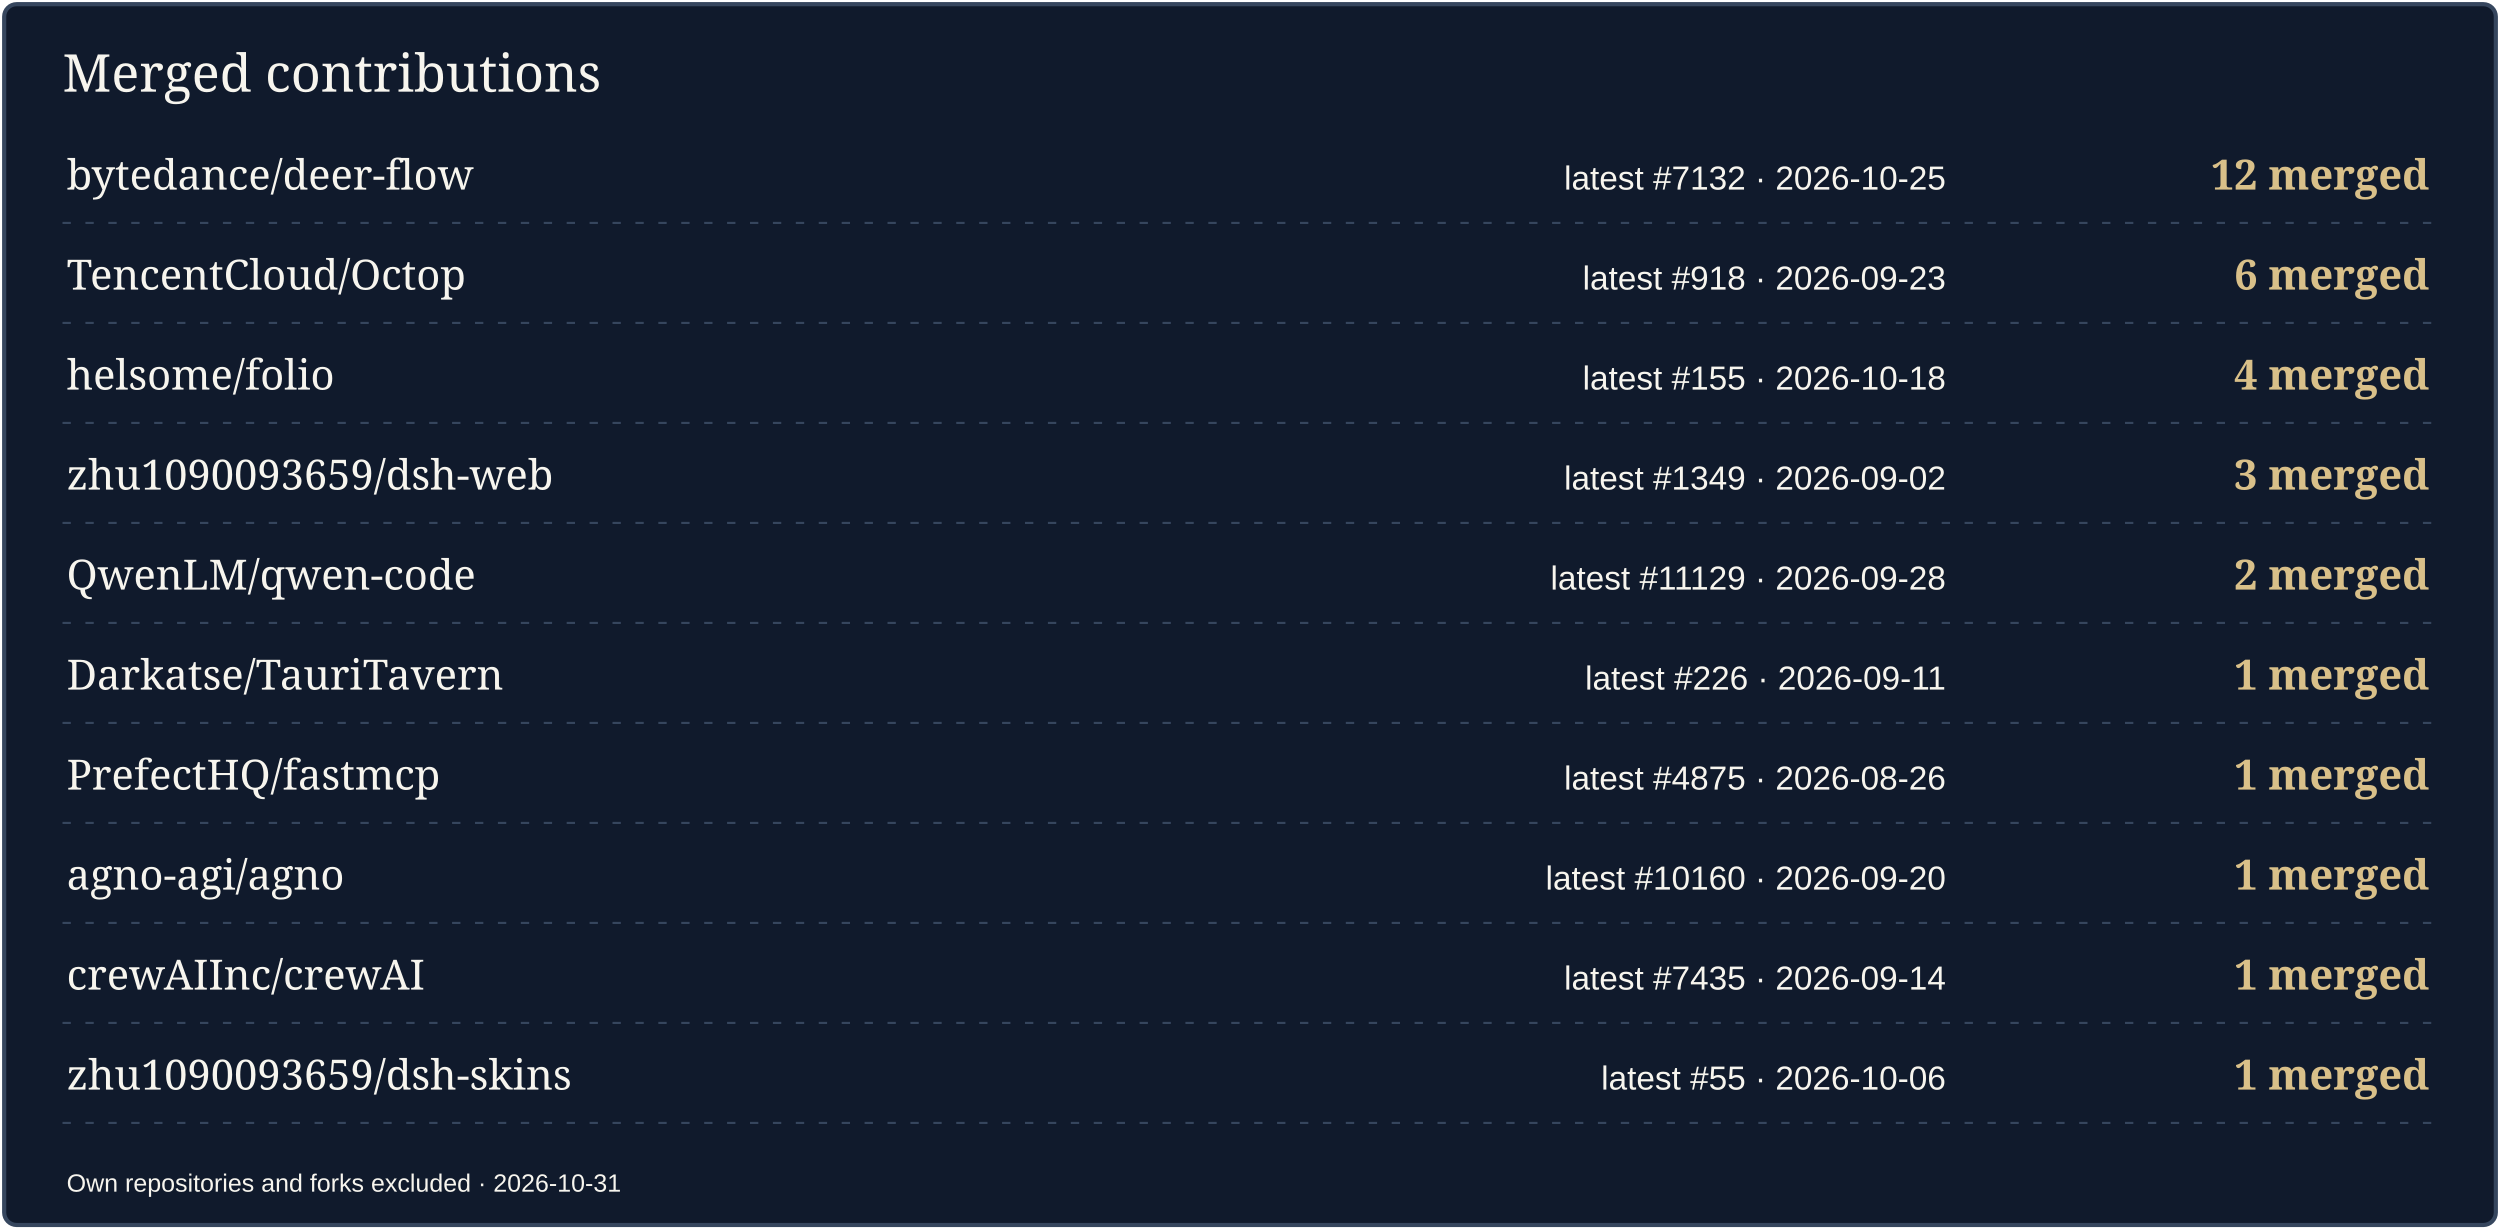
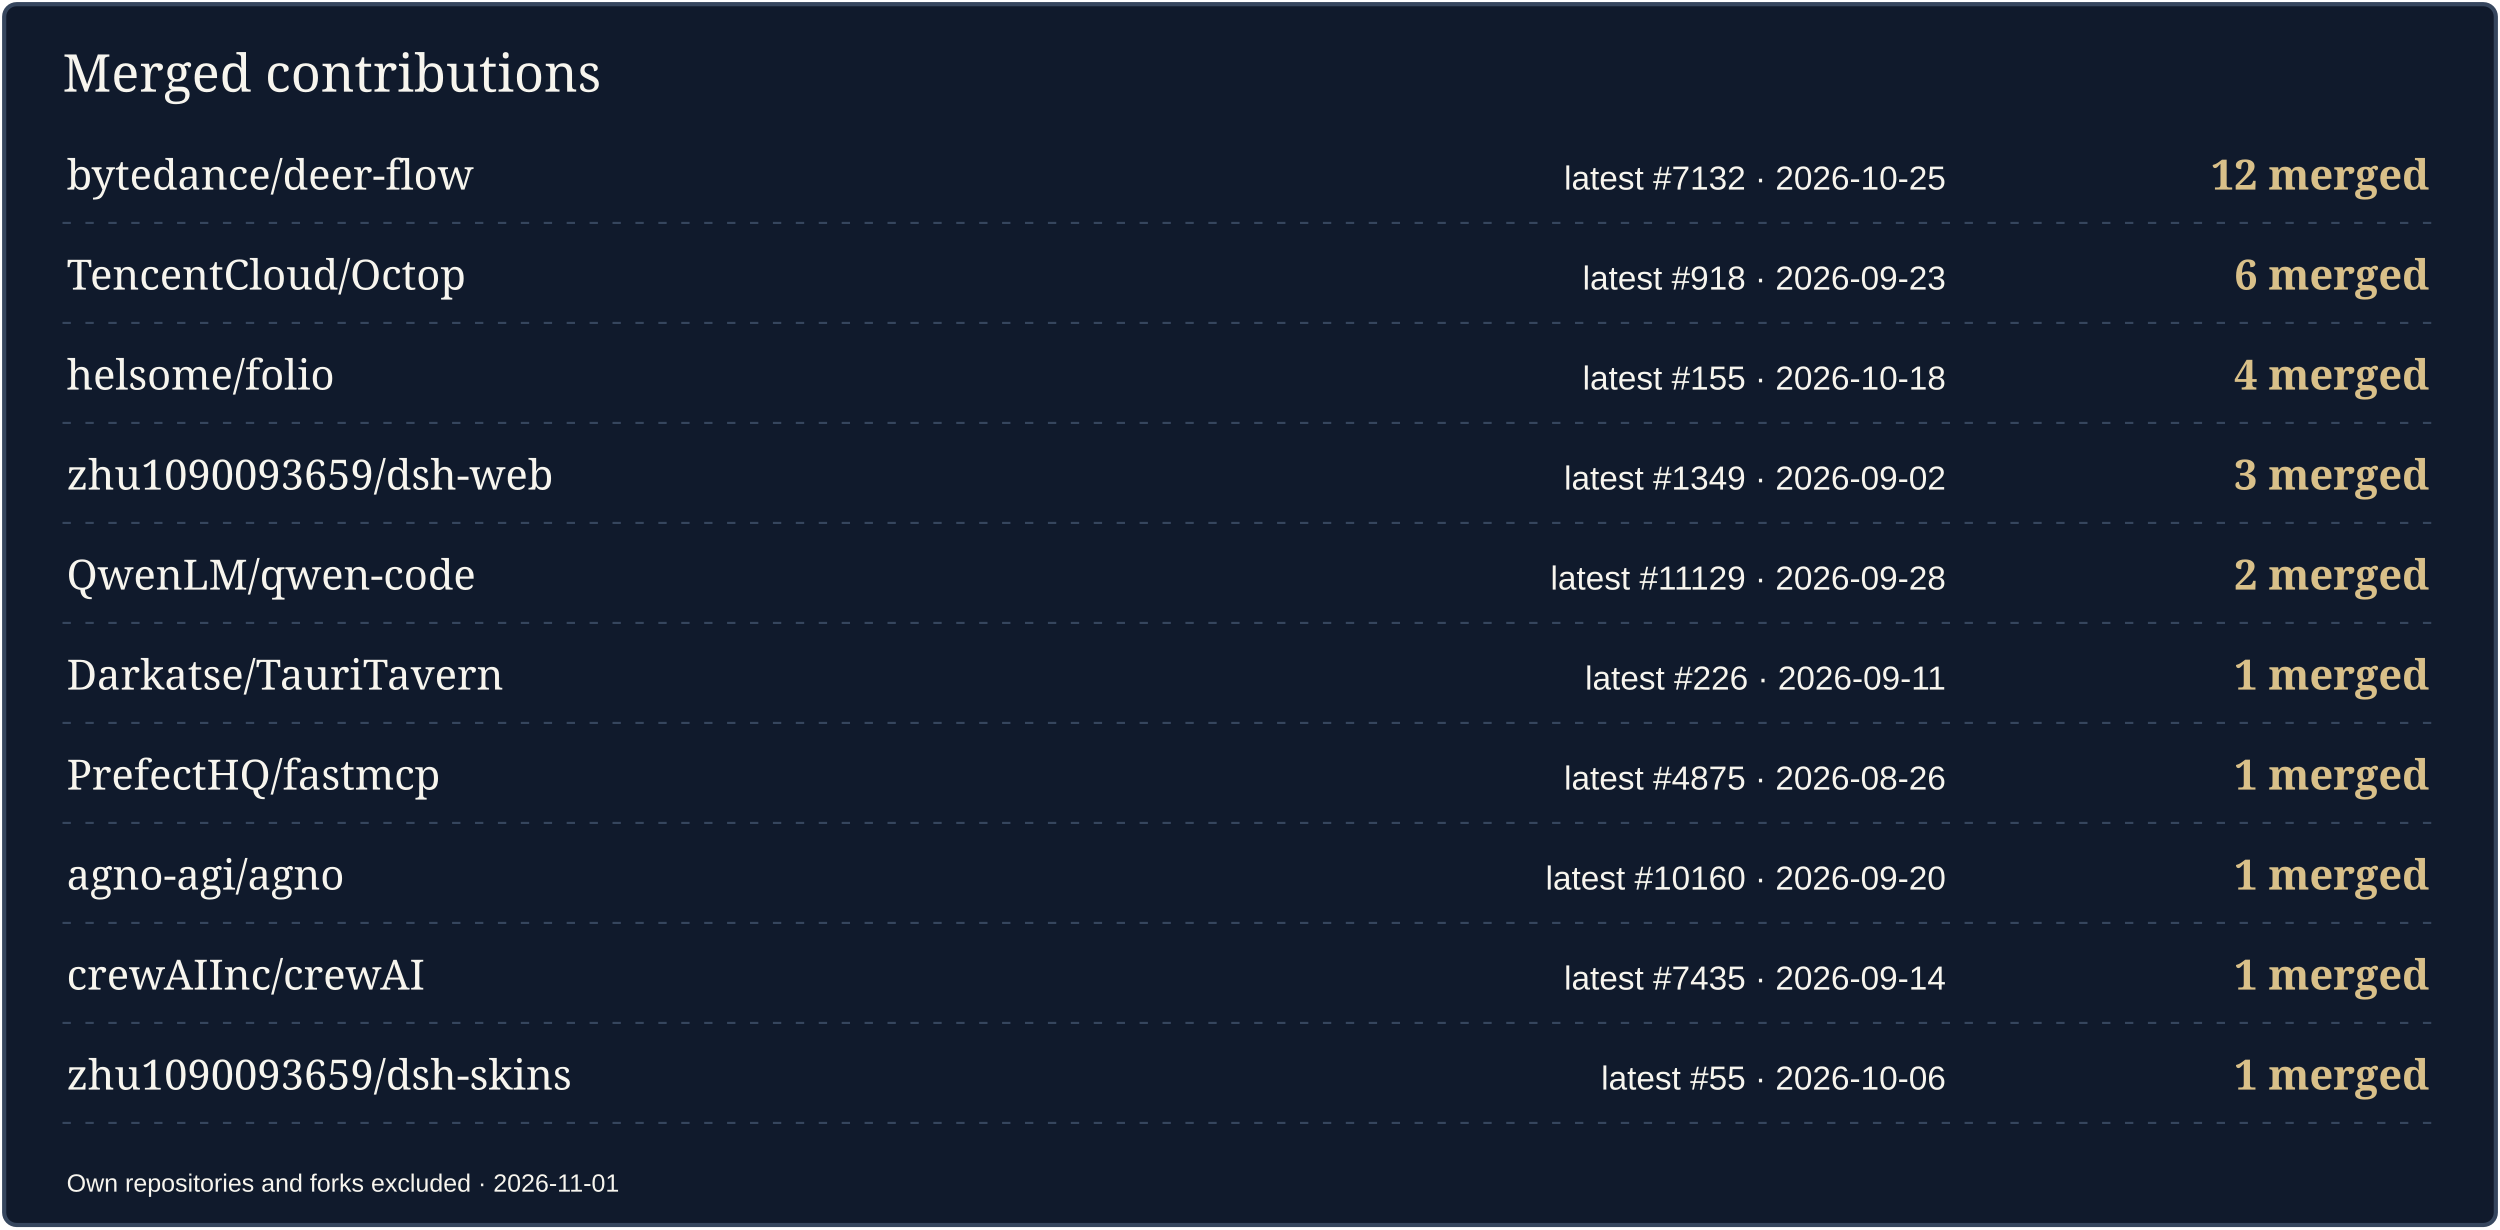
<svg xmlns="http://www.w3.org/2000/svg" width="1200" height="590" viewBox="0 0 1200 590" role="img" aria-label="Merged contributions by project">
  <rect x="2" y="2" width="1196" height="586" rx="6" fill="#101A2C" stroke="#36465E" stroke-width="2" />
  <text x="30" y="44" font-size="25" fill="#F7F5EE" font-family="Georgia,serif">Merged contributions</text>
  <text x="32" y="91" font-size="20" fill="#F7F5EE" font-family="Georgia,serif">bytedance/deer-flow</text>
  <text x="934" y="91" font-size="16" fill="#F7F5EE" font-family="Arial,sans-serif" text-anchor="end">latest #7132 · 2026-10-25</text>
  <text x="1166" y="91" font-size="20" fill="#D9C089" font-family="Georgia,serif" text-anchor="end" font-weight="700">12 merged</text>
  <path d="M30 107H1170" stroke="#36465E" stroke-dasharray="4 7" />
  <text x="32" y="139" font-size="20" fill="#F7F5EE" font-family="Georgia,serif">TencentCloud/Octop</text>
  <text x="934" y="139" font-size="16" fill="#F7F5EE" font-family="Arial,sans-serif" text-anchor="end">latest #918 · 2026-09-23</text>
  <text x="1166" y="139" font-size="20" fill="#D9C089" font-family="Georgia,serif" text-anchor="end" font-weight="700">6 merged</text>
  <path d="M30 155H1170" stroke="#36465E" stroke-dasharray="4 7" />
  <text x="32" y="187" font-size="20" fill="#F7F5EE" font-family="Georgia,serif">helsome/folio</text>
  <text x="934" y="187" font-size="16" fill="#F7F5EE" font-family="Arial,sans-serif" text-anchor="end">latest #155 · 2026-10-18</text>
  <text x="1166" y="187" font-size="20" fill="#D9C089" font-family="Georgia,serif" text-anchor="end" font-weight="700">4 merged</text>
  <path d="M30 203H1170" stroke="#36465E" stroke-dasharray="4 7" />
  <text x="32" y="235" font-size="20" fill="#F7F5EE" font-family="Georgia,serif">zhu1090093659/dsh-web</text>
  <text x="934" y="235" font-size="16" fill="#F7F5EE" font-family="Arial,sans-serif" text-anchor="end">latest #1349 · 2026-09-02</text>
  <text x="1166" y="235" font-size="20" fill="#D9C089" font-family="Georgia,serif" text-anchor="end" font-weight="700">3 merged</text>
  <path d="M30 251H1170" stroke="#36465E" stroke-dasharray="4 7" />
  <text x="32" y="283" font-size="20" fill="#F7F5EE" font-family="Georgia,serif">QwenLM/qwen-code</text>
  <text x="934" y="283" font-size="16" fill="#F7F5EE" font-family="Arial,sans-serif" text-anchor="end">latest #11129 · 2026-09-28</text>
  <text x="1166" y="283" font-size="20" fill="#D9C089" font-family="Georgia,serif" text-anchor="end" font-weight="700">2 merged</text>
  <path d="M30 299H1170" stroke="#36465E" stroke-dasharray="4 7" />
  <text x="32" y="331" font-size="20" fill="#F7F5EE" font-family="Georgia,serif">Darkatse/TauriTavern</text>
  <text x="934" y="331" font-size="16" fill="#F7F5EE" font-family="Arial,sans-serif" text-anchor="end">latest #226 · 2026-09-11</text>
  <text x="1166" y="331" font-size="20" fill="#D9C089" font-family="Georgia,serif" text-anchor="end" font-weight="700">1 merged</text>
  <path d="M30 347H1170" stroke="#36465E" stroke-dasharray="4 7" />
  <text x="32" y="379" font-size="20" fill="#F7F5EE" font-family="Georgia,serif">PrefectHQ/fastmcp</text>
  <text x="934" y="379" font-size="16" fill="#F7F5EE" font-family="Arial,sans-serif" text-anchor="end">latest #4875 · 2026-08-26</text>
  <text x="1166" y="379" font-size="20" fill="#D9C089" font-family="Georgia,serif" text-anchor="end" font-weight="700">1 merged</text>
  <path d="M30 395H1170" stroke="#36465E" stroke-dasharray="4 7" />
  <text x="32" y="427" font-size="20" fill="#F7F5EE" font-family="Georgia,serif">agno-agi/agno</text>
  <text x="934" y="427" font-size="16" fill="#F7F5EE" font-family="Arial,sans-serif" text-anchor="end">latest #10160 · 2026-09-20</text>
  <text x="1166" y="427" font-size="20" fill="#D9C089" font-family="Georgia,serif" text-anchor="end" font-weight="700">1 merged</text>
  <path d="M30 443H1170" stroke="#36465E" stroke-dasharray="4 7" />
  <text x="32" y="475" font-size="20" fill="#F7F5EE" font-family="Georgia,serif">crewAIInc/crewAI</text>
  <text x="934" y="475" font-size="16" fill="#F7F5EE" font-family="Arial,sans-serif" text-anchor="end">latest #7435 · 2026-09-14</text>
  <text x="1166" y="475" font-size="20" fill="#D9C089" font-family="Georgia,serif" text-anchor="end" font-weight="700">1 merged</text>
  <path d="M30 491H1170" stroke="#36465E" stroke-dasharray="4 7" />
  <text x="32" y="523" font-size="20" fill="#F7F5EE" font-family="Georgia,serif">zhu1090093659/dsh-skins</text>
  <text x="934" y="523" font-size="16" fill="#F7F5EE" font-family="Arial,sans-serif" text-anchor="end">latest #55 · 2026-10-06</text>
  <text x="1166" y="523" font-size="20" fill="#D9C089" font-family="Georgia,serif" text-anchor="end" font-weight="700">1 merged</text>
  <path d="M30 539H1170" stroke="#36465E" stroke-dasharray="4 7" />
-   <text x="32" y="572" font-size="12" fill="#F7F5EE" font-family="Arial,sans-serif">Own repositories and forks excluded · 2026-10-31</text>
+   <text x="32" y="572" font-size="12" fill="#F7F5EE" font-family="Arial,sans-serif">Own repositories and forks excluded · 2026-11-01</text>
</svg>
